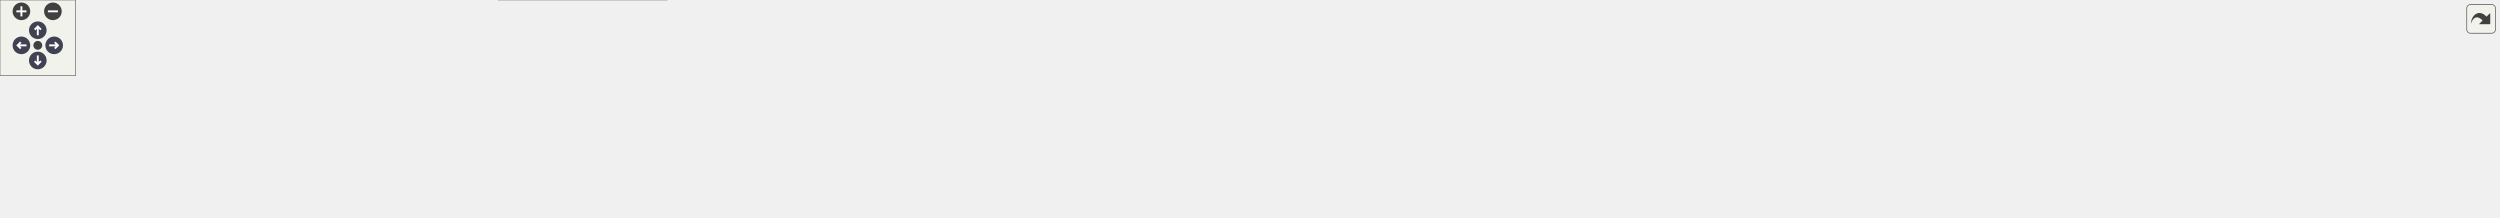
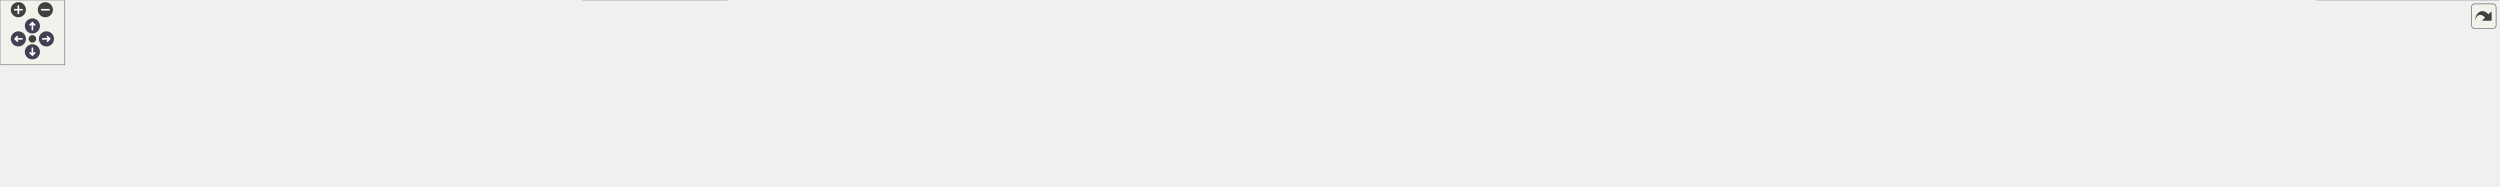
<svg xmlns="http://www.w3.org/2000/svg" xmlns:xlink="http://www.w3.org/1999/xlink" id="main" version="1.1" xml:space="preserve">
  <style type="text/css">
.node, .edge {opacity: 0.7;}
.node.selected, .edge.selected {opacity: 1;}
.edge:hover path { stroke: red; }
.edge:hover polygon { stroke: red; fill: red; }
</style>
  <defs>
    <circle id="rim" cx="0" cy="0" r="7" />
    <circle id="rim2" cx="0" cy="0" r="3.5" />
    <g id="zoomPlus">
      <use xlink:href="#rim" fill="#404040">
        <set attributeName="fill" to="#808080" begin="zoomplus.mouseover" end="zoomplus.mouseout" />
      </use>
      <path d="M-4,0h8M0,-4v8" fill="none" stroke="white" stroke-width="1.5" pointer-events="none" />
    </g>
    <g id="zoomMin">
      <use xlink:href="#rim" fill="#404040">
        <set attributeName="fill" to="#808080" begin="zoomminus.mouseover" end="zoomminus.mouseout" />
      </use>
      <path d="M-4,0h8" fill="none" stroke="white" stroke-width="1.5" pointer-events="none" />
    </g>
    <g id="arrowUp" transform="translate(30 24)">
      <use xlink:href="#rim" />
      <path pointer-events="none" fill="none" stroke="white" stroke-width="1.5" d="M0,-3.0v7 M-2.5,-0.5L0,-3.0L2.5,-0.5" />
    </g>
    <g id="arrowRight" transform="rotate(90) translate(36 -43)">
      <use xlink:href="#rim" />
      <path pointer-events="none" fill="none" stroke="white" stroke-width="1.5" d="M0,-3.0v7 M-2.5,-0.5L0,-3.0L2.5,-0.5" />
    </g>
    <g id="arrowDown" transform="rotate(180) translate(-30 -48)">
      <use xlink:href="#rim" />
      <path pointer-events="none" fill="none" stroke="white" stroke-width="1.5" d="M0,-3.0v7 M-2.5,-0.5L0,-3.0L2.5,-0.5" />
    </g>
    <g id="arrowLeft" transform="rotate(270) translate(-36 17)">
      <use xlink:href="#rim" />
      <path pointer-events="none" fill="none" stroke="white" stroke-width="1.5" d="M0,-3.0v7 M-2.5,-0.5L0,-3.0L2.5,-0.5" />
    </g>
    <g id="resetDef">
      <use xlink:href="#rim2" fill="#404040">
        <set attributeName="fill" to="#808080" begin="reset.mouseover" end="reset.mouseout" />
      </use>
    </g>
  </defs>
  <svg id="graph" class="graph">
    <g id="viewport">
      <g id="Node000001" class="node">
        <g id="a_Node000001">
          <a xlink:title=" ">
-             <polygon fill="#999999" stroke="#666666" points="1055.62,-112 917.38,-112 917.38,-68 1055.62,-68 1055.62,-112" />
-             <text text-anchor="start" x="925.38" y="-98.5" font-family="Helvetica,sans-Serif" font-size="10.00">src/main/java/fr/softsf</text>
-             <text text-anchor="start" x="925.38" y="-86.5" font-family="Helvetica,sans-Serif" font-size="10.00">/sudokufx/view/component</text>
-             <text text-anchor="middle" x="986.5" y="-74.5" font-family="Helvetica,sans-Serif" font-size="10.00">/list/GenericDtoListCell.java</text>
+             <polygon fill="#999999" stroke="#666666" points="1199.62,-112 1061.38,-112 1061.38,-68 1199.62,-68 1199.62,-112" />
+             <text text-anchor="start" x="1069.38" y="-98.5" font-family="Helvetica,sans-Serif" font-size="10.00">src/main/java/fr/softsf</text>
+             <text text-anchor="start" x="1069.38" y="-86.5" font-family="Helvetica,sans-Serif" font-size="10.00">/sudokufx/view/component</text>
+             <text text-anchor="middle" x="1130.5" y="-74.5" font-family="Helvetica,sans-Serif" font-size="10.00">/list/GenericDtoListCell.java</text>
          </a>
        </g>
      </g>
      <g id="Node000002" class="node">
        <g id="a_Node000002">
          <a xlink:title=" ">
            <polygon fill="#e0e0e0" stroke="#999999" points="127,-26 0,-26 0,-6 127,-6 127,-26" />
            <text text-anchor="middle" x="63.5" y="-12.5" font-family="Helvetica,sans-Serif" font-size="10.00">java.text.MessageFormat</text>
          </a>
        </g>
      </g>
      <g id="edge1_Node000001_Node000002" class="edge">
        <g id="a_edge1_Node000001_Node000002">
          <a xlink:title=" ">
-             <path fill="none" stroke="#63b8ff" d="M917.04,-87.53C771.61,-83.76 424.67,-71.09 136.5,-32 129.77,-31.09 122.72,-29.92 115.78,-28.63" />
-             <polygon fill="#63b8ff" stroke="#63b8ff" points="116.61,-25.23 106.13,-26.76 115.28,-32.1 116.61,-25.23" />
+             <path fill="none" stroke="#63b8ff" d="M1060.88,-88.48C898.34,-86.51 481.43,-77.09 136.5,-32 129.68,-31.11 122.54,-29.94 115.51,-28.65" />
+             <polygon fill="#63b8ff" stroke="#63b8ff" points="116.22,-25.22 105.73,-26.75 114.89,-32.09 116.22,-25.22" />
          </a>
        </g>
      </g>
      <g id="Node000003" class="node">
        <g id="a_Node000003">
          <a xlink:title=" ">
            <polygon fill="#e0e0e0" stroke="#999999" points="231.75,-26 145.25,-26 145.25,-6 231.75,-6 231.75,-26" />
            <text text-anchor="middle" x="188.5" y="-12.5" font-family="Helvetica,sans-Serif" font-size="10.00">java.util.Objects</text>
          </a>
        </g>
      </g>
      <g id="edge2_Node000001_Node000003" class="edge">
        <g id="a_edge2_Node000001_Node000003">
          <a xlink:title=" ">
-             <path fill="none" stroke="#63b8ff" d="M916.99,-88.42C784.39,-86.26 486.57,-76.41 240.5,-32 236.47,-31.27 232.31,-30.36 228.17,-29.34" />
-             <polygon fill="#63b8ff" stroke="#63b8ff" points="229.43,-26.06 218.87,-26.86 227.63,-32.82 229.43,-26.06" />
+             <path fill="none" stroke="#63b8ff" d="M1060.94,-89.65C910.22,-89.93 542.71,-84.62 240.5,-32 236.42,-31.29 232.2,-30.38 228.01,-29.36" />
+             <polygon fill="#63b8ff" stroke="#63b8ff" points="229.15,-26.04 218.58,-26.85 227.35,-32.8 229.15,-26.04" />
          </a>
        </g>
      </g>
      <g id="Node000004" class="node">
        <g id="a_Node000004">
          <a xlink:title=" ">
            <polygon fill="#e0e0e0" stroke="#999999" points="377.38,-26 249.62,-26 249.62,-6 377.38,-6 377.38,-26" />
            <text text-anchor="middle" x="313.5" y="-12.5" font-family="Helvetica,sans-Serif" font-size="10.00">java.util.function.Function</text>
          </a>
        </g>
      </g>
      <g id="edge3_Node000001_Node000004" class="edge">
        <g id="a_edge3_Node000001_Node000004">
          <a xlink:title=" ">
-             <path fill="none" stroke="#63b8ff" d="M916.91,-84.84C804.8,-77.58 577.42,-60.6 386.5,-32 380.02,-31.03 373.26,-29.86 366.56,-28.6" />
-             <polygon fill="#63b8ff" stroke="#63b8ff" points="367.41,-25.2 356.92,-26.72 366.07,-32.07 367.41,-25.2" />
+             <path fill="none" stroke="#63b8ff" d="M1060.95,-86.6C928.92,-81.4 633.13,-66.65 386.5,-32 379.93,-31.08 373.07,-29.92 366.29,-28.67" />
+             <polygon fill="#63b8ff" stroke="#63b8ff" points="367,-25.24 356.52,-26.77 365.67,-32.11 367,-25.24" />
          </a>
        </g>
      </g>
      <g id="Node000005" class="node">
        <g id="a_Node000005">
          <a xlink:title=" ">
-             <polygon fill="#e0e0e0" stroke="#999999" points="529.38,-32 395.62,-32 395.62,0 529.38,0 529.38,-32" />
-             <text text-anchor="start" x="403.62" y="-18.5" font-family="Helvetica,sans-Serif" font-size="10.00">javafx.beans.binding.String</text>
-             <text text-anchor="middle" x="462.5" y="-6.5" font-family="Helvetica,sans-Serif" font-size="10.00">Binding</text>
+             <polygon fill="#e0e0e0" stroke="#999999" points="521.25,-26 395.75,-26 395.75,-6 521.25,-6 521.25,-26" />
+             <text text-anchor="middle" x="458.5" y="-12.5" font-family="Helvetica,sans-Serif" font-size="10.00">java.util.function.Supplier</text>
          </a>
        </g>
      </g>
      <g id="edge4_Node000001_Node000005" class="edge">
        <g id="a_edge4_Node000001_Node000005">
          <a xlink:title=" ">
-             <path fill="none" stroke="#63b8ff" d="M917.05,-81.73C830.96,-72.38 679.52,-54.8 540.76,-32.47" />
-             <polygon fill="#63b8ff" stroke="#63b8ff" points="541.44,-29.04 531.01,-30.89 540.32,-35.95 541.44,-29.04" />
+             <path fill="none" stroke="#63b8ff" d="M1060.9,-84.9C948.77,-77.73 721.38,-60.86 530.5,-32 524.11,-31.03 517.43,-29.86 510.83,-28.61" />
+             <polygon fill="#63b8ff" stroke="#63b8ff" points="511.83,-25.24 501.34,-26.73 510.47,-32.1 511.83,-25.24" />
          </a>
        </g>
      </g>
      <g id="Node000006" class="node">
        <g id="a_Node000006">
          <a xlink:title=" ">
-             <polygon fill="#e0e0e0" stroke="#999999" points="674,-26 547,-26 547,-6 674,-6 674,-26" />
-             <text text-anchor="middle" x="610.5" y="-12.5" font-family="Helvetica,sans-Serif" font-size="10.00">javafx.scene.control.Alert</text>
+             <polygon fill="#e0e0e0" stroke="#999999" points="673.38,-32 539.62,-32 539.62,0 673.38,0 673.38,-32" />
+             <text text-anchor="start" x="547.62" y="-18.5" font-family="Helvetica,sans-Serif" font-size="10.00">javafx.beans.binding.String</text>
+             <text text-anchor="middle" x="606.5" y="-6.5" font-family="Helvetica,sans-Serif" font-size="10.00">Binding</text>
          </a>
        </g>
      </g>
      <g id="edge5_Node000001_Node000006" class="edge">
        <g id="a_edge5_Node000001_Node000006">
          <a xlink:title=" ">
-             <path fill="none" stroke="#63b8ff" d="M917,-76.38C855.33,-65.08 762.83,-47.9 682.5,-32 677.22,-30.96 671.73,-29.85 666.23,-28.73" />
-             <polygon fill="#63b8ff" stroke="#63b8ff" points="667.01,-25.31 656.51,-26.73 665.6,-32.17 667.01,-25.31" />
+             <path fill="none" stroke="#63b8ff" d="M1061.05,-81.73C974.96,-72.38 823.52,-54.8 684.76,-32.47" />
+             <polygon fill="#63b8ff" stroke="#63b8ff" points="685.44,-29.04 675.01,-30.89 684.32,-35.95 685.44,-29.04" />
          </a>
        </g>
      </g>
      <g id="Node000007" class="node">
        <g id="a_Node000007">
          <a xlink:title=" ">
-             <polygon fill="#e0e0e0" stroke="#999999" points="827.12,-26 691.88,-26 691.88,-6 827.12,-6 827.12,-26" />
-             <text text-anchor="middle" x="759.5" y="-12.5" font-family="Helvetica,sans-Serif" font-size="10.00">javafx.scene.control.Button</text>
+             <polygon fill="#e0e0e0" stroke="#999999" points="818,-26 691,-26 691,-6 818,-6 818,-26" />
+             <text text-anchor="middle" x="754.5" y="-12.5" font-family="Helvetica,sans-Serif" font-size="10.00">javafx.scene.control.Alert</text>
          </a>
        </g>
      </g>
      <g id="edge6_Node000001_Node000007" class="edge">
        <g id="a_edge6_Node000001_Node000007">
          <a xlink:title=" ">
-             <path fill="none" stroke="#63b8ff" d="M919.01,-67.59C880.26,-55.3 832.9,-40.28 799.9,-29.81" />
-             <polygon fill="#63b8ff" stroke="#63b8ff" points="801.32,-26.59 790.73,-26.91 799.2,-33.27 801.32,-26.59" />
+             <path fill="none" stroke="#63b8ff" d="M1061,-76.38C999.33,-65.08 906.83,-47.9 826.5,-32 821.22,-30.96 815.73,-29.85 810.23,-28.73" />
+             <polygon fill="#63b8ff" stroke="#63b8ff" points="811.01,-25.31 800.51,-26.73 809.6,-32.17 811.01,-25.31" />
          </a>
        </g>
      </g>
      <g id="Node000008" class="node">
        <g id="a_Node000008">
          <a xlink:title=" ">
-             <polygon fill="#e0e0e0" stroke="#999999" points="975.5,-26 845.5,-26 845.5,-6 975.5,-6 975.5,-26" />
-             <text text-anchor="middle" x="910.5" y="-12.5" font-family="Helvetica,sans-Serif" font-size="10.00">javafx.scene.control.Label</text>
+             <polygon fill="#e0e0e0" stroke="#999999" points="971.12,-26 835.88,-26 835.88,-6 971.12,-6 971.12,-26" />
+             <text text-anchor="middle" x="903.5" y="-12.5" font-family="Helvetica,sans-Serif" font-size="10.00">javafx.scene.control.Button</text>
          </a>
        </g>
      </g>
      <g id="edge7_Node000001_Node000008" class="edge">
        <g id="a_edge7_Node000001_Node000008">
          <a xlink:title=" ">
-             <path fill="none" stroke="#63b8ff" d="M964.11,-67.79C952.75,-57.03 939.14,-44.14 928.48,-34.03" />
-             <polygon fill="#63b8ff" stroke="#63b8ff" points="931.09,-31.69 921.43,-27.35 926.28,-36.77 931.09,-31.69" />
+             <path fill="none" stroke="#63b8ff" d="M1063.01,-67.59C1024.26,-55.3 976.9,-40.28 943.9,-29.81" />
+             <polygon fill="#63b8ff" stroke="#63b8ff" points="945.32,-26.59 934.73,-26.91 943.2,-33.27 945.32,-26.59" />
          </a>
        </g>
      </g>
      <g id="Node000009" class="node">
        <g id="a_Node000009">
          <a xlink:title=" ">
-             <polygon fill="#e0e0e0" stroke="#999999" points="1133.38,-26 993.62,-26 993.62,-6 1133.38,-6 1133.38,-26" />
-             <text text-anchor="middle" x="1063.5" y="-12.5" font-family="Helvetica,sans-Serif" font-size="10.00">javafx.scene.control.ListCell</text>
+             <polygon fill="#e0e0e0" stroke="#999999" points="1119.5,-26 989.5,-26 989.5,-6 1119.5,-6 1119.5,-26" />
+             <text text-anchor="middle" x="1054.5" y="-12.5" font-family="Helvetica,sans-Serif" font-size="10.00">javafx.scene.control.Label</text>
          </a>
        </g>
      </g>
      <g id="edge8_Node000001_Node000009" class="edge">
        <g id="a_edge8_Node000001_Node000009">
          <a xlink:title=" ">
-             <path fill="none" stroke="#63b8ff" d="M1009.19,-67.79C1020.69,-57.03 1034.48,-44.14 1045.28,-34.03" />
-             <polygon fill="#63b8ff" stroke="#63b8ff" points="1047.52,-36.73 1052.44,-27.35 1042.74,-31.62 1047.52,-36.73" />
+             <path fill="none" stroke="#63b8ff" d="M1108.11,-67.79C1096.75,-57.03 1083.14,-44.14 1072.48,-34.03" />
+             <polygon fill="#63b8ff" stroke="#63b8ff" points="1075.09,-31.69 1065.43,-27.35 1070.28,-36.77 1075.09,-31.69" />
          </a>
        </g>
      </g>
      <g id="Node000010" class="node">
        <g id="a_Node000010">
          <a xlink:title=" ">
-             <polygon fill="#e0e0e0" stroke="#999999" points="1295.62,-26 1151.38,-26 1151.38,-6 1295.62,-6 1295.62,-26" />
-             <text text-anchor="middle" x="1223.5" y="-12.5" font-family="Helvetica,sans-Serif" font-size="10.00">javafx.scene.control.ListView</text>
+             <polygon fill="#e0e0e0" stroke="#999999" points="1277.38,-26 1137.62,-26 1137.62,-6 1277.38,-6 1277.38,-26" />
+             <text text-anchor="middle" x="1207.5" y="-12.5" font-family="Helvetica,sans-Serif" font-size="10.00">javafx.scene.control.ListCell</text>
          </a>
        </g>
      </g>
      <g id="edge9_Node000001_Node000010" class="edge">
        <g id="a_edge9_Node000001_Node000010">
          <a xlink:title=" ">
-             <path fill="none" stroke="#63b8ff" d="M1056.01,-67.88C1096.8,-55.49 1147,-40.24 1181.75,-29.68" />
-             <polygon fill="#63b8ff" stroke="#63b8ff" points="1182.45,-33.13 1191,-26.87 1180.42,-26.43 1182.45,-33.13" />
+             <path fill="none" stroke="#63b8ff" d="M1153.19,-67.79C1164.69,-57.03 1178.48,-44.14 1189.28,-34.03" />
+             <polygon fill="#63b8ff" stroke="#63b8ff" points="1191.52,-36.73 1196.44,-27.35 1186.74,-31.62 1191.52,-36.73" />
          </a>
        </g>
      </g>
      <g id="Node000011" class="node">
        <g id="a_Node000011">
          <a xlink:title=" ">
-             <polygon fill="#e0e0e0" stroke="#999999" points="1449.12,-26 1313.88,-26 1313.88,-6 1449.12,-6 1449.12,-26" />
-             <text text-anchor="middle" x="1381.5" y="-12.5" font-family="Helvetica,sans-Serif" font-size="10.00">javafx.scene.control.Tooltip</text>
+             <polygon fill="#e0e0e0" stroke="#999999" points="1439.62,-26 1295.38,-26 1295.38,-6 1439.62,-6 1439.62,-26" />
+             <text text-anchor="middle" x="1367.5" y="-12.5" font-family="Helvetica,sans-Serif" font-size="10.00">javafx.scene.control.ListView</text>
          </a>
        </g>
      </g>
      <g id="edge10_Node000001_Node000011" class="edge">
        <g id="a_edge10_Node000001_Node000011">
          <a xlink:title=" ">
-             <path fill="none" stroke="#63b8ff" d="M1056.03,-76.85C1120.49,-65.51 1219.04,-47.98 1304.5,-32 1310.36,-30.9 1316.46,-29.75 1322.56,-28.58" />
-             <polygon fill="#63b8ff" stroke="#63b8ff" points="1322.82,-32.09 1331.98,-26.76 1321.5,-25.22 1322.82,-32.09" />
+             <path fill="none" stroke="#63b8ff" d="M1200.01,-67.88C1240.8,-55.49 1291,-40.24 1325.75,-29.68" />
+             <polygon fill="#63b8ff" stroke="#63b8ff" points="1326.45,-33.13 1335,-26.87 1324.42,-26.43 1326.45,-33.13" />
          </a>
        </g>
      </g>
      <g id="Node000012" class="node">
        <g id="a_Node000012">
          <a xlink:title=" ">
-             <polygon fill="#e0e0e0" stroke="#999999" points="1595.75,-26 1467.25,-26 1467.25,-6 1595.75,-6 1595.75,-26" />
-             <text text-anchor="middle" x="1531.5" y="-12.5" font-family="Helvetica,sans-Serif" font-size="10.00">javafx.scene.layout.HBox</text>
+             <polygon fill="#e0e0e0" stroke="#999999" points="1593.12,-26 1457.88,-26 1457.88,-6 1593.12,-6 1593.12,-26" />
+             <text text-anchor="middle" x="1525.5" y="-12.5" font-family="Helvetica,sans-Serif" font-size="10.00">javafx.scene.control.Tooltip</text>
          </a>
        </g>
      </g>
      <g id="edge11_Node000001_Node000012" class="edge">
        <g id="a_edge11_Node000001_Node000012">
          <a xlink:title=" ">
-             <path fill="none" stroke="#63b8ff" d="M1055.93,-82.42C1148.2,-73.28 1316.14,-55.18 1458.5,-32 1464.57,-31.01 1470.89,-29.87 1477.18,-28.68" />
-             <polygon fill="#63b8ff" stroke="#63b8ff" points="1477.75,-32.13 1486.89,-26.77 1476.4,-25.26 1477.75,-32.13" />
+             <path fill="none" stroke="#63b8ff" d="M1200.03,-76.85C1264.49,-65.51 1363.04,-47.98 1448.5,-32 1454.36,-30.9 1460.46,-29.75 1466.56,-28.58" />
+             <polygon fill="#63b8ff" stroke="#63b8ff" points="1466.82,-32.09 1475.98,-26.76 1465.5,-25.22 1466.82,-32.09" />
          </a>
        </g>
      </g>
      <g id="Node000013" class="node">
        <g id="a_Node000013">
          <a xlink:title=" ">
-             <polygon fill="#e0e0e0" stroke="#999999" points="1748.75,-26 1614.25,-26 1614.25,-6 1748.75,-6 1748.75,-26" />
-             <text text-anchor="middle" x="1681.5" y="-12.5" font-family="Helvetica,sans-Serif" font-size="10.00">javafx.scene.layout.Priority</text>
+             <polygon fill="#e0e0e0" stroke="#999999" points="1739.75,-26 1611.25,-26 1611.25,-6 1739.75,-6 1739.75,-26" />
+             <text text-anchor="middle" x="1675.5" y="-12.5" font-family="Helvetica,sans-Serif" font-size="10.00">javafx.scene.layout.HBox</text>
          </a>
        </g>
      </g>
      <g id="edge12_Node000001_Node000013" class="edge">
        <g id="a_edge12_Node000001_Node000013">
          <a xlink:title=" ">
-             <path fill="none" stroke="#63b8ff" d="M1055.81,-84.89C1170.4,-77.57 1406.38,-60.36 1604.5,-32 1611.4,-31.01 1618.62,-29.82 1625.76,-28.54" />
-             <polygon fill="#63b8ff" stroke="#63b8ff" points="1626.16,-32.03 1635.35,-26.76 1624.88,-25.15 1626.16,-32.03" />
+             <path fill="none" stroke="#63b8ff" d="M1199.93,-82.42C1292.2,-73.28 1460.14,-55.18 1602.5,-32 1608.57,-31.01 1614.89,-29.87 1621.18,-28.68" />
+             <polygon fill="#63b8ff" stroke="#63b8ff" points="1621.75,-32.13 1630.89,-26.77 1620.4,-25.26 1621.75,-32.13" />
          </a>
        </g>
      </g>
      <g id="Node000014" class="node">
        <g id="a_Node000014">
          <a xlink:title=" ">
-             <polygon fill="#e0e0e0" stroke="#999999" points="1849.88,-26 1767.12,-26 1767.12,-6 1849.88,-6 1849.88,-26" />
-             <text text-anchor="middle" x="1808.5" y="-12.5" font-family="Helvetica,sans-Serif" font-size="10.00">org.slf4j.Logger</text>
+             <polygon fill="#e0e0e0" stroke="#999999" points="1892.75,-26 1758.25,-26 1758.25,-6 1892.75,-6 1892.75,-26" />
+             <text text-anchor="middle" x="1825.5" y="-12.5" font-family="Helvetica,sans-Serif" font-size="10.00">javafx.scene.layout.Priority</text>
          </a>
        </g>
      </g>
      <g id="edge13_Node000001_Node000014" class="edge">
        <g id="a_edge13_Node000001_Node000014">
          <a xlink:title=" ">
-             <path fill="none" stroke="#63b8ff" d="M1055.97,-88.78C1191.84,-87.27 1501.81,-78.51 1757.5,-32 1761.34,-31.3 1765.3,-30.42 1769.24,-29.45" />
-             <polygon fill="#63b8ff" stroke="#63b8ff" points="1769.97,-32.88 1778.7,-26.89 1768.14,-26.12 1769.97,-32.88" />
+             <path fill="none" stroke="#63b8ff" d="M1199.81,-84.89C1314.4,-77.57 1550.38,-60.36 1748.5,-32 1755.4,-31.01 1762.62,-29.82 1769.76,-28.54" />
+             <polygon fill="#63b8ff" stroke="#63b8ff" points="1770.16,-32.03 1779.35,-26.76 1768.88,-25.15 1770.16,-32.03" />
          </a>
        </g>
      </g>
      <g id="Node000015" class="node">
        <g id="a_Node000015">
          <a xlink:title=" ">
-             <polygon fill="#e0e0e0" stroke="#999999" points="1983.38,-26 1867.62,-26 1867.62,-6 1983.38,-6 1983.38,-26" />
-             <text text-anchor="middle" x="1925.5" y="-12.5" font-family="Helvetica,sans-Serif" font-size="10.00">org.slf4j.LoggerFactory</text>
+             <polygon fill="#e0e0e0" stroke="#999999" points="1993.88,-26 1911.12,-26 1911.12,-6 1993.88,-6 1993.88,-26" />
+             <text text-anchor="middle" x="1952.5" y="-12.5" font-family="Helvetica,sans-Serif" font-size="10.00">org.slf4j.Logger</text>
          </a>
        </g>
      </g>
      <g id="edge14_Node000001_Node000015" class="edge">
        <g id="a_edge14_Node000001_Node000015">
          <a xlink:title=" ">
-             <path fill="none" stroke="#63b8ff" d="M1056.11,-88.1C1204.4,-85.4 1562.1,-74.6 1858.5,-32 1864.55,-31.13 1870.86,-30.01 1877.08,-28.77" />
-             <polygon fill="#63b8ff" stroke="#63b8ff" points="1877.58,-32.24 1886.65,-26.75 1876.14,-25.39 1877.58,-32.24" />
+             <path fill="none" stroke="#63b8ff" d="M1199.97,-88.78C1335.84,-87.27 1645.81,-78.51 1901.5,-32 1905.34,-31.3 1909.3,-30.42 1913.24,-29.45" />
+             <polygon fill="#63b8ff" stroke="#63b8ff" points="1913.97,-32.88 1922.7,-26.89 1912.14,-26.12 1913.97,-32.88" />
+           </a>
+         </g>
+       </g>
+       <g id="Node000016" class="node">
+         <g id="a_Node000016">
+           <a xlink:title=" ">
+             <polygon fill="#e0e0e0" stroke="#999999" points="2127.38,-26 2011.62,-26 2011.62,-6 2127.38,-6 2127.38,-26" />
+             <text text-anchor="middle" x="2069.5" y="-12.5" font-family="Helvetica,sans-Serif" font-size="10.00">org.slf4j.LoggerFactory</text>
+           </a>
+         </g>
+       </g>
+       <g id="edge15_Node000001_Node000016" class="edge">
+         <g id="a_edge15_Node000001_Node000016">
+           <a xlink:title=" ">
+             <path fill="none" stroke="#63b8ff" d="M1200.11,-88.1C1348.4,-85.4 1706.1,-74.6 2002.5,-32 2008.55,-31.13 2014.86,-30.01 2021.08,-28.77" />
+             <polygon fill="#63b8ff" stroke="#63b8ff" points="2021.58,-32.24 2030.65,-26.75 2020.14,-25.39 2021.58,-32.24" />
+           </a>
+         </g>
+       </g>
+       <g id="Node000017" class="node">
+         <g id="a_Node000017">
+           <a xlink:title=" ">
+             <polygon fill="#e0e0e0" stroke="#999999" points="2314,-32 2145,-32 2145,0 2314,0 2314,-32" />
+             <text text-anchor="start" x="2153" y="-18.5" font-family="Helvetica,sans-Serif" font-size="10.00">fr.softsf.sudokufx.view.component.</text>
+             <text text-anchor="middle" x="2229.5" y="-6.5" font-family="Helvetica,sans-Serif" font-size="10.00">MyAlert</text>
+           </a>
+         </g>
+       </g>
+       <g id="edge16_Node000001_Node000017" class="edge">
+         <g id="a_edge16_Node000001_Node000017">
+           <a xlink:title=" ">
+             <path fill="none" stroke="#63b8ff" d="M1199.92,-87.54C1361.8,-83.59 1777.02,-70.39 2133.33,-32.28" />
+             <polygon fill="#63b8ff" stroke="#63b8ff" points="2133.58,-35.77 2143.15,-31.22 2132.83,-28.81 2133.58,-35.77" />
          </a>
        </g>
      </g>
    </g>
  </svg>
  <g id="navigator" transform="translate(0 0)" fill="#404254">
    <rect fill="#f2f5e9" fill-opacity="0.5" stroke="#606060" stroke-width=".5" x="0" y="0" width="60" height="60" />
    <use id="zoomplus" xlink:href="#zoomPlus" x="17" y="9" />
    <use id="zoomminus" xlink:href="#zoomMin" x="42" y="9" />
    <use id="reset" xlink:href="#resetDef" x="30" y="36" />
    <use id="arrowup" xlink:href="#arrowUp" x="0" y="0" />
    <use id="arrowright" xlink:href="#arrowRight" x="0" y="0" />
    <use id="arrowdown" xlink:href="#arrowDown" x="0" y="0" />
    <use id="arrowleft" xlink:href="#arrowLeft" x="0" y="0" />
  </g>
  <svg viewBox="0 0 15 15" width="100%" height="30px" preserveAspectRatio="xMaxYMin meet">
    <g id="arrow_out" transform="scale(0.3 0.3)">
      <a xlink:href="_generic_dto_list_cell_8java__incl_org.svg" target="_base">
        <rect id="button" ry="5" rx="5" y="6" x="6" height="38" width="38" fill="#f2f5e9" fill-opacity="0.5" stroke="#606060" stroke-width="1.0" />
        <path id="arrow" d="M 11.5,31.437 C 11.94,20.098 22.043,11.323 32.159,21.979 L 37.069,17.246 C 37.069,17.246 37.088,32 37.088,32 L 22.16,31.978 C 22.16,31.978 26.998,27.14 26.998,27.14 C 18.529,18.264 13.292,25.23 11.5,31.437 z" style="fill:#404040;" />
      </a>
    </g>
  </svg>
  <style type="text/css">

[data-mouse-over-selected='false'] { opacity: 0.7; }
[data-mouse-over-selected='true']  { opacity: 1.0; }

</style>
</svg>
